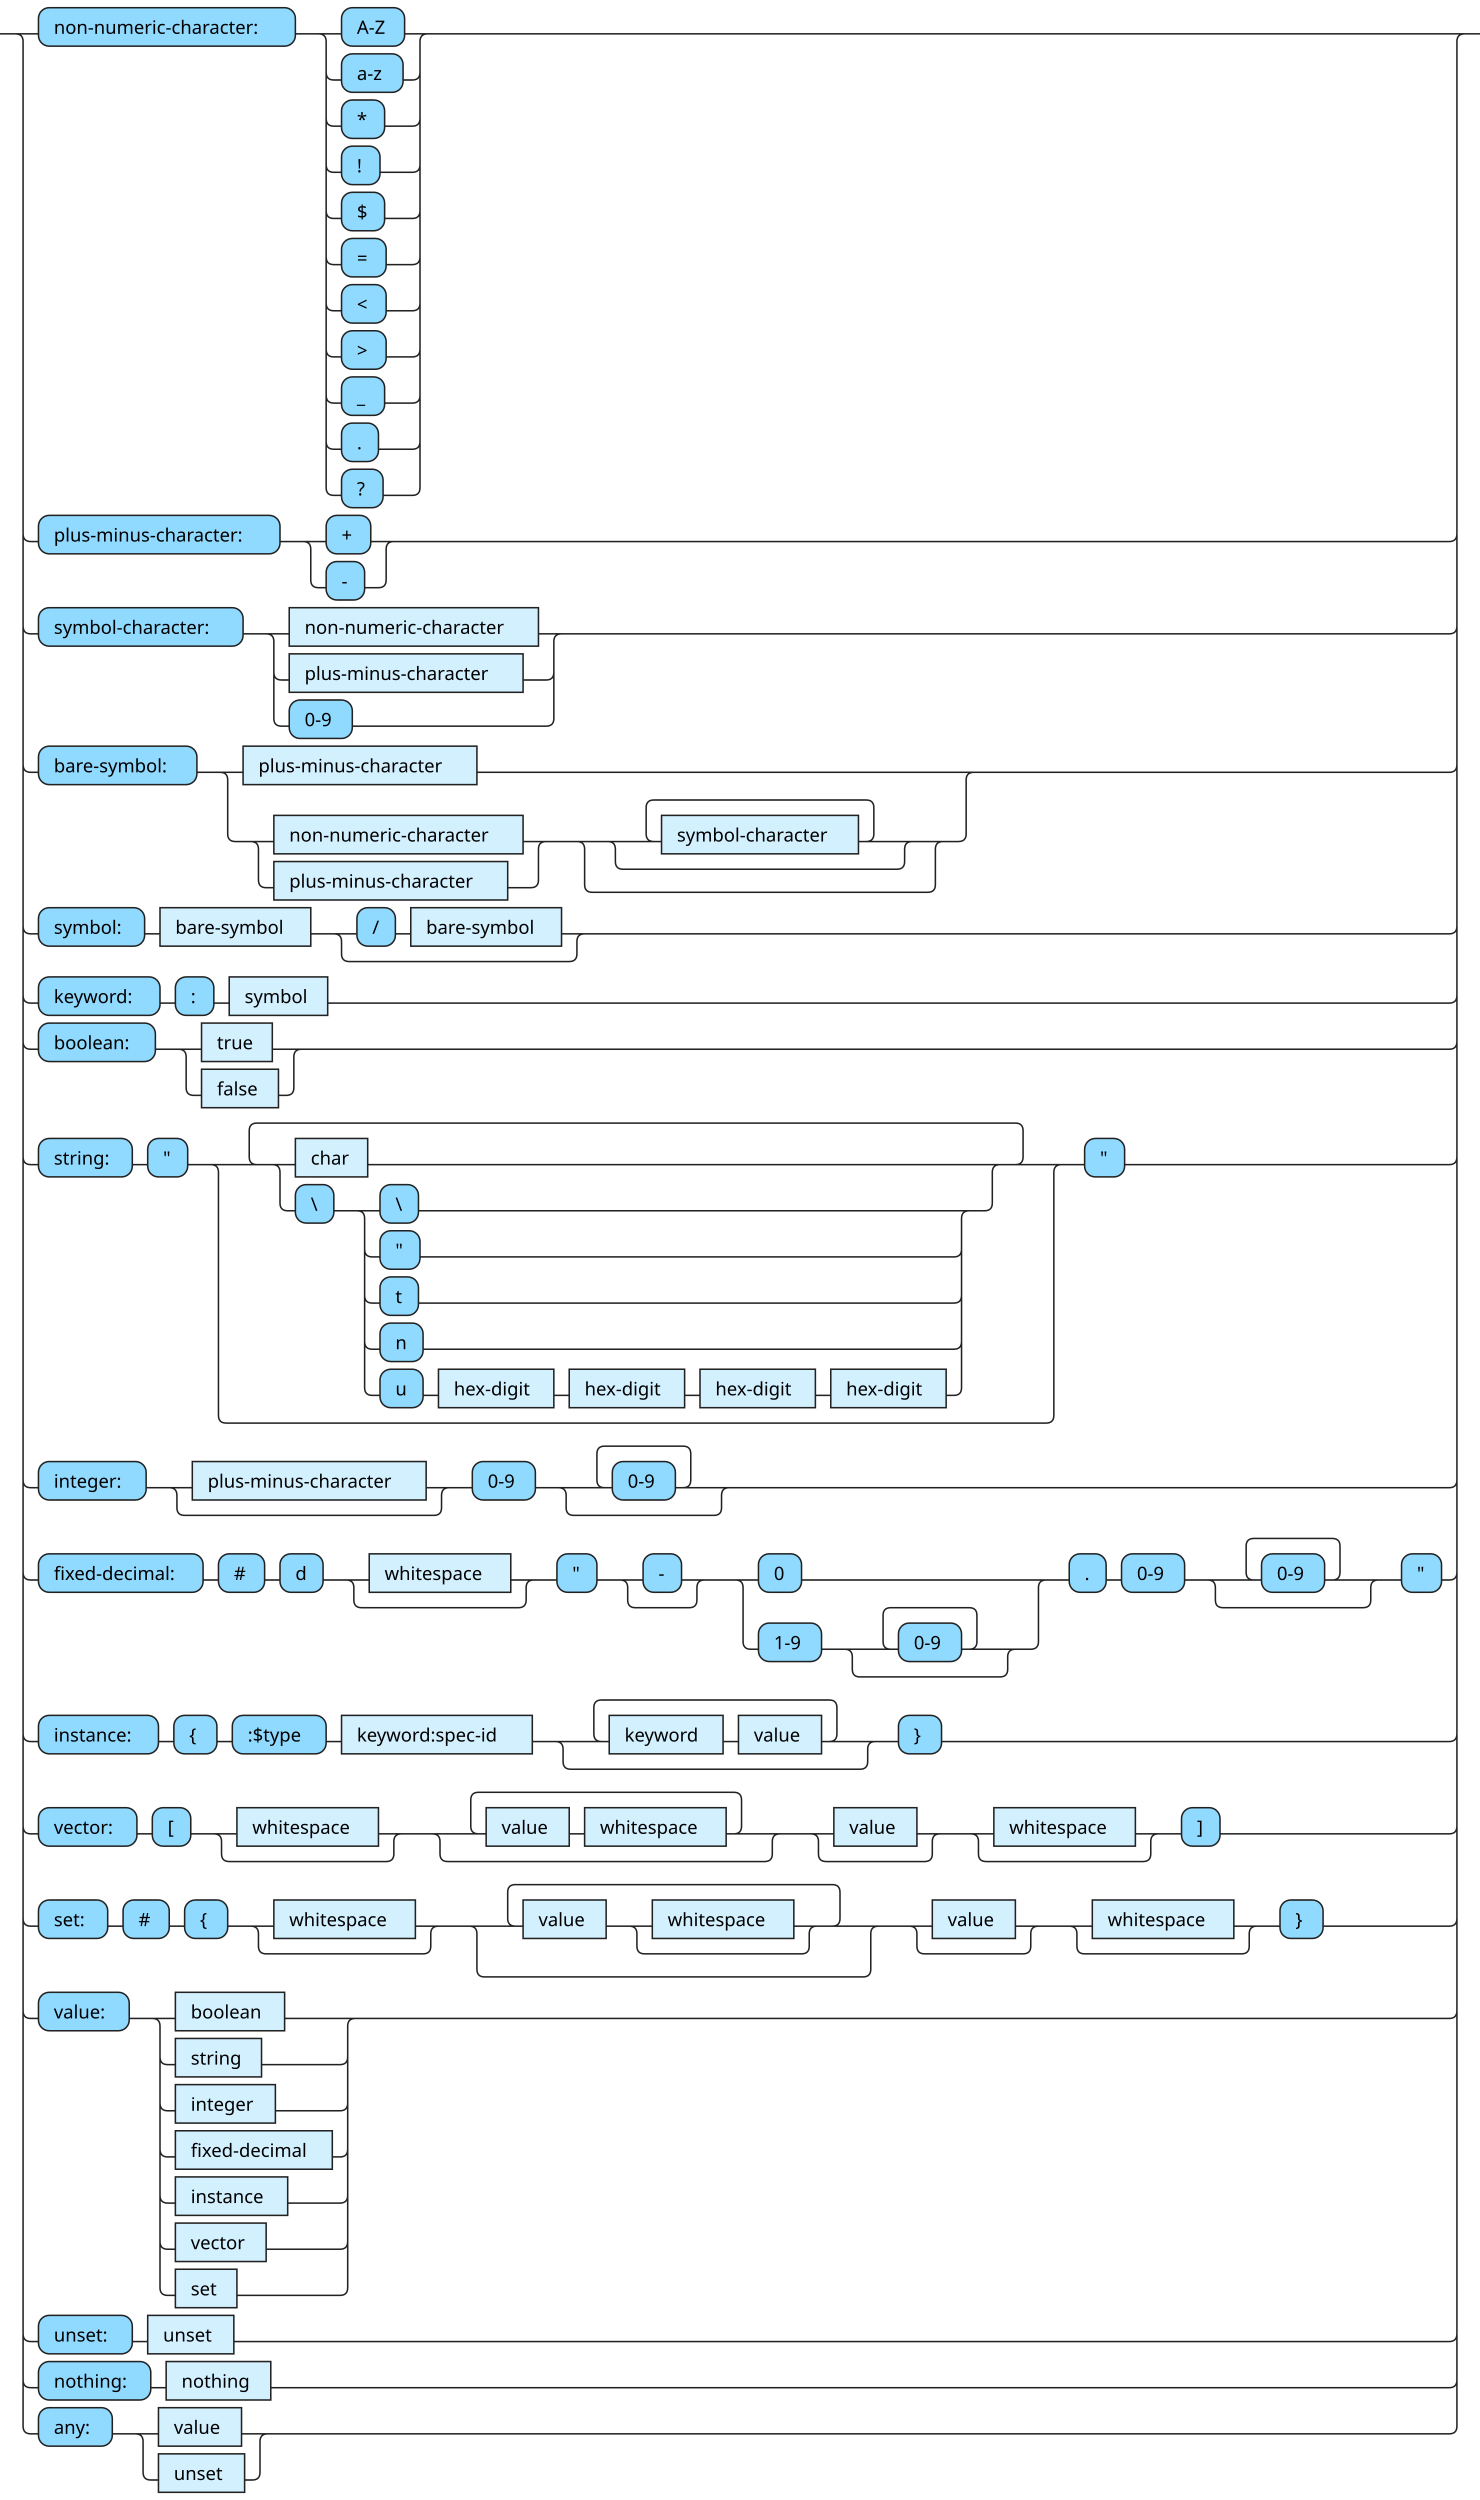
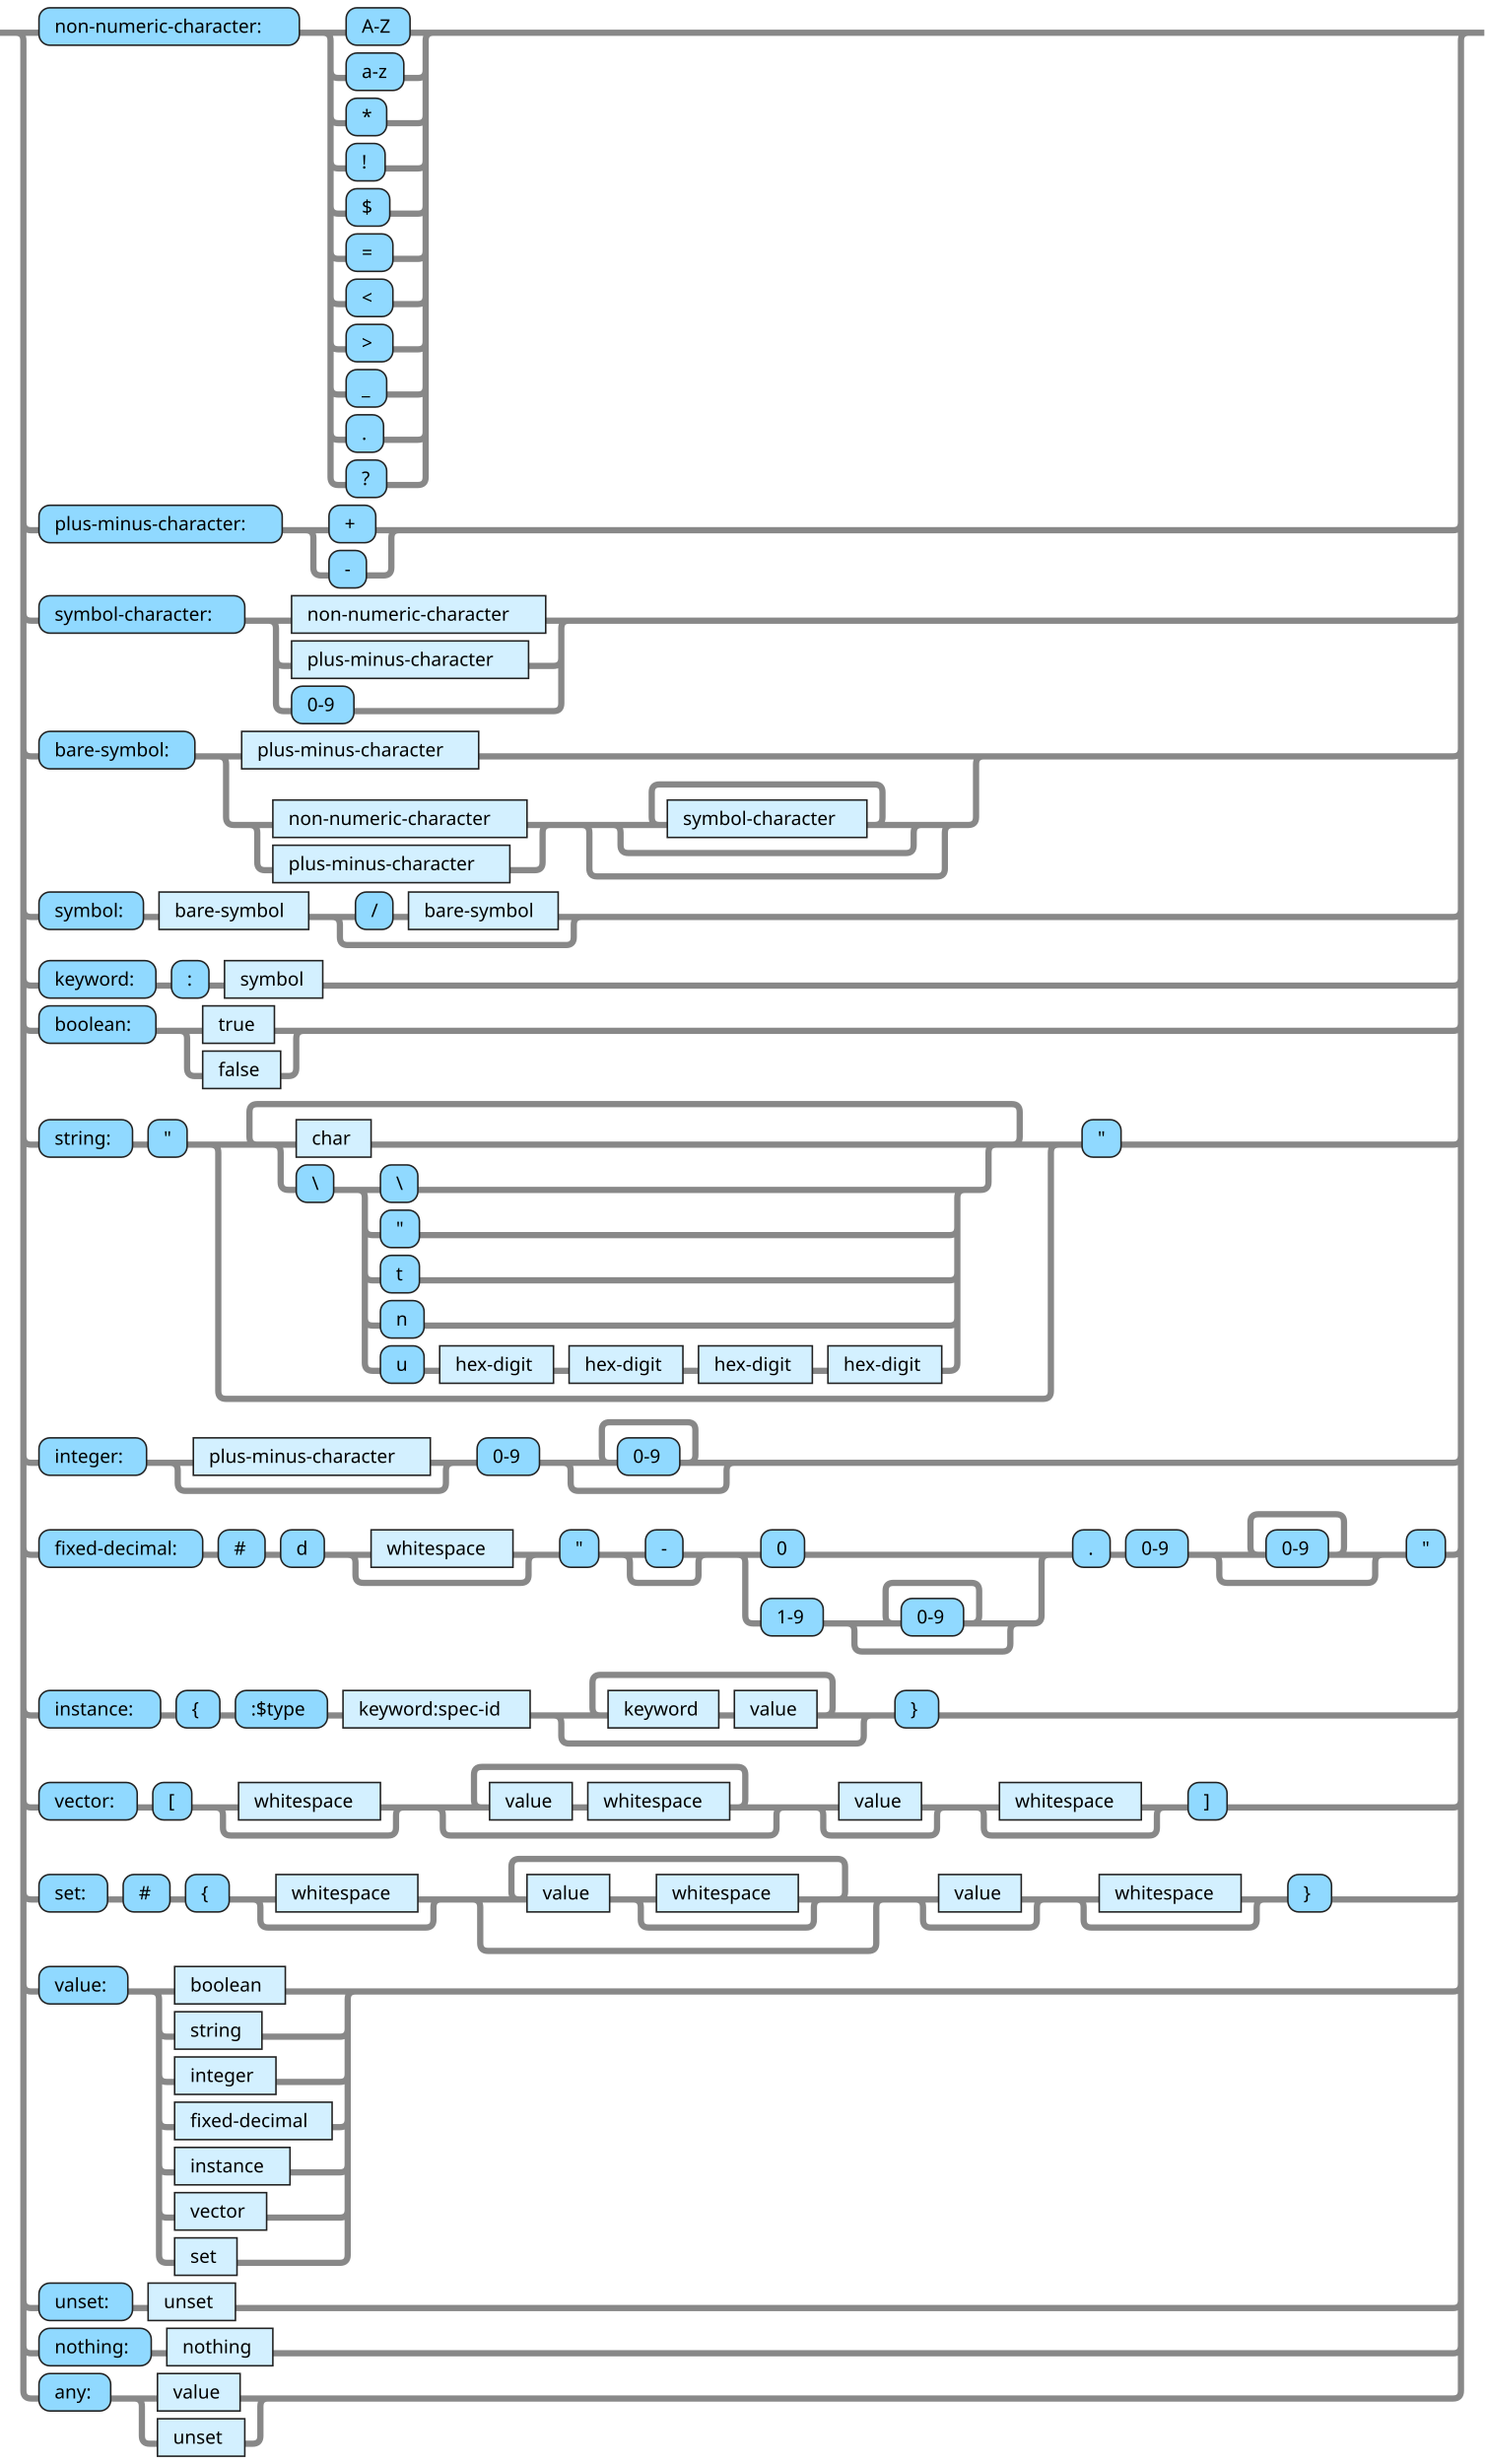
- <svg xmlns="http://www.w3.org/2000/svg" xmlns:xlink="http://www.w3.org/1999/xlink" version="1.1" width="962" height="1625" viewbox="0 0 962 1625">
+ <svg xmlns="http://www.w3.org/2000/svg" xmlns:xlink="http://www.w3.org/1999/xlink" version="1.1" width="952" height="1580" viewbox="0 0 952 1580">
  <defs>
-     <style type="text/css">.c{fill:none;stroke:#222222;}.j{fill:#000000;font-family:Verdana,Sans-serif;font-size:12px;}.l{fill:#90d9ff;stroke:#222222;}.r{fill:#d3f0ff;stroke:#222222;}</style>
+     <style type="text/css">.c{fill: none; stroke: #888888; stroke-width: 3pt;}.j{fill:#000000;font-family:Dialog,Sans-serif;font-size:12px;}.l{fill:#90d9ff;stroke:#222222;}.r{fill:#d3f0ff;stroke:#222222;}</style>
  </defs>
-   <path class="c" d="M0 22h25m167 0h30m41 0h20m-71 25q0 5 5 5h5m40 0h6q5 0 5-5m-61 30q0 5 5 5h5m28 0h18q5 0 5-5m-61 30q0 5 5 5h5m25 0h21q5 0 5-5m-61 30q0 5 5 5h5m28 0h18q5 0 5-5m-61 30q0 5 5 5h5m29 0h17q5 0 5-5m-61 30q0 5 5 5h5m29 0h17q5 0 5-5m-61 30q0 5 5 5h5m29 0h17q5 0 5-5m-61 30q0 5 5 5h5m28 0h18q5 0 5-5m-61 30q0 5 5 5h5m24 0h22q5 0 5-5m-66-265q5 0 5 5v290q0 5 5 5h5m27 0h19q5 0 5-5v-290q0-5 5-5m5 0h674m-942 325q0 5 5 5h5m157 0h30m29 0h20m-64 0q5 0 5 5v20q0 5 5 5h5m25 0h9q5 0 5-5v-20q0-5 5-5m5 0h681q5 0 5-5m-932 60q0 5 5 5h5m133 0h30m162 0h20m-192 25q0 5 5 5h5m152 0h15q5 0 5-5m-187-25q5 0 5 5v50q0 5 5 5h5m41 0h126q5 0 5-5v-50q0-5 5-5m5 0h572q5 0 5-5m-932 90q0 5 5 5h5m103 0h30m152 0h328m-495 0q5 0 5 5v35q0 5 5 5h25m162 0h20m-197 0q5 0 5 5v20q0 5 5 5h5m152 0h15q5 0 5-5v-20q0-5 5-5m5 0h70m-5 0q-5 0-5-5v-17q0-5 5-5h138q5 0 5 5v17q0 5-5 5m-5 0h40m-203 0q5 0 5 5v8q0 5 5 5h178q5 0 5-5v-8q0-5 5-5m5 0h20m-243 0q5 0 5 5v23q0 5 5 5h218q5 0 5-5v-23q0-5 5-5m5 0h5q5 0 5-5v-35q0-5 5-5m5 0h304q5 0 5-5m-932 105q0 5 5 5h5m69 0h10m98 0h30m25 0h10m98 0h20m-168 0q5 0 5 5v8q0 5 5 5h143q5 0 5-5v-8q0-5 5-5m5 0h557q5 0 5-5m-932 45q0 5 5 5h5m79 0h10m25 0h10m64 0h729q5 0 5-5m-932 30q0 5 5 5h5m76 0h30m46 0h24m-85 0q5 0 5 5v20q0 5 5 5h5m50 0h5q5 0 5-5v-20q0-5 5-5m5 0h741q5 0 5-5m-932 75q0 5 5 5h5m61 0h10m26 0h50m-5 0q-5 0-5-5v-17q0-5 5-5h493q5 0 5 5v17q0 5-5 5m-488 0h20m47 0h416m-478 0q5 0 5 5v20q0 5 5 5h5m25 0h30m25 0h363m-398 25q0 5 5 5h5m26 0h347q5 0 5-5m-388 30q0 5 5 5h5m25 0h348q5 0 5-5m-388 30q0 5 5 5h5m28 0h345q5 0 5-5m-393-85q5 0 5 5v110q0 5 5 5h5m28 0h10m75 0h10m75 0h10m75 0h10m75 0h5q5 0 5-5v-110q0-5 5-5m5 0h5q5 0 5-5v-20q0-5 5-5m5 0h40m-558 0q5 0 5 5v158q0 5 5 5h533q5 0 5-5v-158q0-5 5-5m5 0h10m26 0h211q5 0 5-5m-932 210q0 5 5 5h5m70 0h30m152 0h20m-187 0q5 0 5 5v8q0 5 5 5h162q5 0 5-5v-8q0-5 5-5m5 0h10m41 0h50m-5 0q-5 0-5-5v-17q0-5 5-5h51q5 0 5 5v17q0 5-5 5m-5 0h40m-116 0q5 0 5 5v8q0 5 5 5h91q5 0 5-5v-8q0-5 5-5m5 0h463q5 0 5-5m-932 60q0 5 5 5h5m107 0h10m30 0h10m28 0h30m92 0h20m-127 0q5 0 5 5v8q0 5 5 5h102q5 0 5-5v-8q0-5 5-5m5 0h10m26 0h30m25 0h20m-60 0q5 0 5 5v8q0 5 5 5h35q5 0 5-5v-8q0-5 5-5m5 0h30m28 0h164m-207 0q5 0 5 5v35q0 5 5 5h5m41 0h50m-5 0q-5 0-5-5v-17q0-5 5-5h51q5 0 5 5v17q0 5-5 5m-5 0h40m-116 0q5 0 5 5v8q0 5 5 5h91q5 0 5-5v-8q0-5 5-5m5 0h5q5 0 5-5v-35q0-5 5-5m5 0h10m24 0h10m41 0h50m-5 0q-5 0-5-5v-17q0-5 5-5h51q5 0 5 5v17q0 5-5 5m-5 0h40m-116 0q5 0 5 5v8q0 5 5 5h91q5 0 5-5v-8q0-5 5-5m5 0h10m26 0h5q5 0 5-5m-932 105q0 5 5 5h5m78 0h10m28 0h10m61 0h10m124 0h50m-5 0q-5 0-5-5v-17q0-5 5-5h148q5 0 5 5v17q0 5-5 5m-69 0h10m54 0h40m-213 0q5 0 5 5v8q0 5 5 5h188q5 0 5-5v-8q0-5 5-5m5 0h10m28 0h330q5 0 5-5m-932 60q0 5 5 5h5m64 0h10m25 0h30m92 0h20m-127 0q5 0 5 5v8q0 5 5 5h102q5 0 5-5v-8q0-5 5-5m5 0h50m-5 0q-5 0-5-5v-17q0-5 5-5h166q5 0 5 5v17q0 5-5 5m-107 0h10m92 0h40m-231 0q5 0 5 5v8q0 5 5 5h206q5 0 5-5v-8q0-5 5-5m5 0h30m54 0h20m-89 0q5 0 5 5v8q0 5 5 5h64q5 0 5-5v-8q0-5 5-5m5 0h30m92 0h20m-127 0q5 0 5 5v8q0 5 5 5h102q5 0 5-5v-8q0-5 5-5m5 0h10m25 0h149q5 0 5-5m-932 60q0 5 5 5h5m45 0h10m30 0h10m28 0h30m92 0h20m-127 0q5 0 5 5v8q0 5 5 5h102q5 0 5-5v-8q0-5 5-5m5 0h50m-5 0q-5 0-5-5v-17q0-5 5-5h206q5 0 5 5v17q0 5-5 5m-147 0h30m92 0h20m-127 0q5 0 5 5v8q0 5 5 5h102q5 0 5-5v-8q0-5 5-5m5 0h40m-271 0q5 0 5 5v23q0 5 5 5h246q5 0 5-5v-23q0-5 5-5m5 0h30m54 0h20m-89 0q5 0 5 5v8q0 5 5 5h64q5 0 5-5v-8q0-5 5-5m5 0h30m92 0h20m-127 0q5 0 5 5v8q0 5 5 5h102q5 0 5-5v-8q0-5 5-5m5 0h10m28 0h82q5 0 5-5m-932 60q0 5 5 5h5m59 0h30m71 0h51m-132 25q0 5 5 5h5m56 0h51q5 0 5-5m-122 30q0 5 5 5h5m65 0h42q5 0 5-5m-122 30q0 5 5 5h5m102 0h5q5 0 5-5m-122 30q0 5 5 5h5m73 0h34q5 0 5-5m-122 30q0 5 5 5h5m59 0h48q5 0 5-5m-127-145q5 0 5 5v170q0 5 5 5h5m40 0h67q5 0 5-5v-170q0-5 5-5m5 0h706q5 0 5-5m-932 210q0 5 5 5h5m61 0h10m56 0h790q5 0 5-5m-932 30q0 5 5 5h5m73 0h10m68 0h766q5 0 5-5m-937-1525q5 0 5 5v1550q0 5 5 5h5m48 0h30m54 0h22m-91 0q5 0 5 5v20q0 5 5 5h5m56 0h5q5 0 5-5v-20q0-5 5-5m5 0h763q5 0 5-5v-1550q0-5 5-5m5 0h5" />
-   <rect class="l" x="25" y="5" width="167" height="25" rx="7" />
-   <text class="j" x="35" y="22">non-numeric-character:</text>
-   <rect class="l" x="222" y="5" width="41" height="25" rx="7" />
-   <text class="j" x="232" y="22">A-Z</text>
-   <rect class="l" x="222" y="35" width="40" height="25" rx="7" />
-   <text class="j" x="232" y="52">a-z</text>
-   <rect class="l" x="222" y="65" width="28" height="25" rx="7" />
-   <text class="j" x="232" y="82">*</text>
-   <rect class="l" x="222" y="95" width="25" height="25" rx="7" />
-   <text class="j" x="232" y="112">!</text>
-   <rect class="l" x="222" y="125" width="28" height="25" rx="7" />
-   <text class="j" x="232" y="142">$</text>
-   <rect class="l" x="222" y="155" width="29" height="25" rx="7" />
-   <text class="j" x="232" y="172">=</text>
-   <rect class="l" x="222" y="185" width="29" height="25" rx="7" />
-   <text class="j" x="232" y="202">&lt;</text>
-   <rect class="l" x="222" y="215" width="29" height="25" rx="7" />
-   <text class="j" x="232" y="232">&gt;</text>
-   <rect class="l" x="222" y="245" width="28" height="25" rx="7" />
-   <text class="j" x="232" y="262">_</text>
-   <rect class="l" x="222" y="275" width="24" height="25" rx="7" />
-   <text class="j" x="232" y="292">.</text>
-   <rect class="l" x="222" y="305" width="27" height="25" rx="7" />
-   <text class="j" x="232" y="322">?</text>
-   <rect class="l" x="25" y="335" width="157" height="25" rx="7" />
-   <text class="j" x="35" y="352">plus-minus-character:</text>
-   <rect class="l" x="212" y="335" width="29" height="25" rx="7" />
-   <text class="j" x="222" y="352">+</text>
-   <rect class="l" x="212" y="365" width="25" height="25" rx="7" />
-   <text class="j" x="222" y="382">-</text>
-   <rect class="l" x="25" y="395" width="133" height="25" rx="7" />
-   <text class="j" x="35" y="412">symbol-character:</text>
+   <path class="c" d="M0 21h25m167 0h30m41 0h20m-71 24q0 5 5 5h5m37 0h9q5 0 5-5m-61 29q0 5 5 5h5m26 0h20q5 0 5-5m-61 29q0 5 5 5h5m25 0h21q5 0 5-5m-61 29q0 5 5 5h5m28 0h18q5 0 5-5m-61 29q0 5 5 5h5m30 0h16q5 0 5-5m-61 29q0 5 5 5h5m30 0h16q5 0 5-5m-61 29q0 5 5 5h5m30 0h16q5 0 5-5m-61 29q0 5 5 5h5m26 0h20q5 0 5-5m-61 29q0 5 5 5h5m24 0h22q5 0 5-5m-66-256q5 0 5 5v280q0 5 5 5h5m26 0h20q5 0 5-5v-280q0-5 5-5m5 0h664m-932 314q0 5 5 5h5m156 0h30m30 0h20m-65 0q5 0 5 5v19q0 5 5 5h5m24 0h11q5 0 5-5v-19q0-5 5-5m5 0h671q5 0 5-5m-922 58q0 5 5 5h5m132 0h30m163 0h20m-193 24q0 5 5 5h5m152 0h16q5 0 5-5m-188-24q5 0 5 5v48q0 5 5 5h5m40 0h128q5 0 5-5v-48q0-5 5-5m5 0h562q5 0 5-5m-922 87q0 5 5 5h5m100 0h30m152 0h329m-496 0q5 0 5 5v34q0 5 5 5h25m163 0h20m-198 0q5 0 5 5v19q0 5 5 5h5m152 0h16q5 0 5-5v-19q0-5 5-5m5 0h70m-5 0q-5 0-5-5v-16q0-5 5-5h138q5 0 5 5v16q0 5-5 5m-5 0h40m-203 0q5 0 5 5v8q0 5 5 5h178q5 0 5-5v-8q0-5 5-5m5 0h20m-243 0q5 0 5 5v23q0 5 5 5h218q5 0 5-5v-23q0-5 5-5m5 0h5q5 0 5-5v-34q0-5 5-5m5 0h296q5 0 5-5m-922 103q0 5 5 5h5m67 0h10m96 0h30m24 0h10m96 0h20m-165 0q5 0 5 5v8q0 5 5 5h140q5 0 5-5v-8q0-5 5-5m5 0h554q5 0 5-5m-922 44q0 5 5 5h5m75 0h10m24 0h10m63 0h725q5 0 5-5m-922 29q0 5 5 5h5m75 0h30m46 0h24m-85 0q5 0 5 5v19q0 5 5 5h5m50 0h5q5 0 5-5v-19q0-5 5-5m5 0h732q5 0 5-5m-922 73q0 5 5 5h5m60 0h10m25 0h50m-5 0q-5 0-5-5v-16q0-5 5-5h484q5 0 5 5v16q0 5-5 5m-479 0h20m48 0h406m-469 0q5 0 5 5v19q0 5 5 5h5m24 0h30m24 0h356m-390 24q0 5 5 5h5m25 0h340q5 0 5-5m-380 29q0 5 5 5h5m25 0h340q5 0 5-5m-380 29q0 5 5 5h5m28 0h337q5 0 5-5m-385-82q5 0 5 5v106q0 5 5 5h5m28 0h10m73 0h10m73 0h10m73 0h10m73 0h5q5 0 5-5v-106q0-5 5-5m5 0h5q5 0 5-5v-19q0-5 5-5m5 0h40m-549 0q5 0 5 5v153q0 5 5 5h524q5 0 5-5v-153q0-5 5-5m5 0h10m25 0h213q5 0 5-5m-922 204q0 5 5 5h5m69 0h30m152 0h20m-187 0q5 0 5 5v8q0 5 5 5h162q5 0 5-5v-8q0-5 5-5m5 0h10m40 0h50m-5 0q-5 0-5-5v-16q0-5 5-5h50q5 0 5 5v16q0 5-5 5m-5 0h40m-115 0q5 0 5 5v8q0 5 5 5h90q5 0 5-5v-8q0-5 5-5m5 0h456q5 0 5-5m-922 59q0 5 5 5h5m105 0h10m30 0h10m28 0h30m91 0h20m-126 0q5 0 5 5v8q0 5 5 5h101q5 0 5-5v-8q0-5 5-5m5 0h10m25 0h30m24 0h20m-59 0q5 0 5 5v8q0 5 5 5h34q5 0 5-5v-8q0-5 5-5m5 0h30m28 0h162m-205 0q5 0 5 5v34q0 5 5 5h5m40 0h50m-5 0q-5 0-5-5v-16q0-5 5-5h50q5 0 5 5v16q0 5-5 5m-5 0h40m-115 0q5 0 5 5v8q0 5 5 5h90q5 0 5-5v-8q0-5 5-5m5 0h5q5 0 5-5v-34q0-5 5-5m5 0h10m24 0h10m40 0h50m-5 0q-5 0-5-5v-16q0-5 5-5h50q5 0 5 5v16q0 5-5 5m-5 0h40m-115 0q5 0 5 5v8q0 5 5 5h90q5 0 5-5v-8q0-5 5-5m5 0h10m25 0h5q5 0 5-5m-922 103q0 5 5 5h5m78 0h10m28 0h10m59 0h10m120 0h50m-5 0q-5 0-5-5v-16q0-5 5-5h144q5 0 5 5v16q0 5-5 5m-68 0h10m53 0h40m-209 0q5 0 5 5v8q0 5 5 5h184q5 0 5-5v-8q0-5 5-5m5 0h10m28 0h330q5 0 5-5m-922 59q0 5 5 5h5m63 0h10m25 0h30m91 0h20m-126 0q5 0 5 5v8q0 5 5 5h101q5 0 5-5v-8q0-5 5-5m5 0h50m-5 0q-5 0-5-5v-16q0-5 5-5h164q5 0 5 5v16q0 5-5 5m-106 0h10m91 0h40m-229 0q5 0 5 5v8q0 5 5 5h204q5 0 5-5v-8q0-5 5-5m5 0h30m53 0h20m-88 0q5 0 5 5v8q0 5 5 5h63q5 0 5-5v-8q0-5 5-5m5 0h30m91 0h20m-126 0q5 0 5 5v8q0 5 5 5h101q5 0 5-5v-8q0-5 5-5m5 0h10m25 0h145q5 0 5-5m-922 59q0 5 5 5h5m44 0h10m30 0h10m28 0h30m91 0h20m-126 0q5 0 5 5v8q0 5 5 5h101q5 0 5-5v-8q0-5 5-5m5 0h50m-5 0q-5 0-5-5v-16q0-5 5-5h204q5 0 5 5v16q0 5-5 5m-146 0h30m91 0h20m-126 0q5 0 5 5v8q0 5 5 5h101q5 0 5-5v-8q0-5 5-5m5 0h40m-269 0q5 0 5 5v23q0 5 5 5h244q5 0 5-5v-23q0-5 5-5m5 0h30m53 0h20m-88 0q5 0 5 5v8q0 5 5 5h63q5 0 5-5v-8q0-5 5-5m5 0h30m91 0h20m-126 0q5 0 5 5v8q0 5 5 5h101q5 0 5-5v-8q0-5 5-5m5 0h10m28 0h78q5 0 5-5m-922 59q0 5 5 5h5m57 0h30m71 0h50m-131 24q0 5 5 5h5m56 0h50q5 0 5-5m-121 29q0 5 5 5h5m65 0h41q5 0 5-5m-121 29q0 5 5 5h5m101 0h5q5 0 5-5m-121 29q0 5 5 5h5m74 0h32q5 0 5-5m-121 29q0 5 5 5h5m59 0h47q5 0 5-5m-126-140q5 0 5 5v164q0 5 5 5h5m40 0h66q5 0 5-5v-164q0-5 5-5m5 0h699q5 0 5-5m-922 203q0 5 5 5h5m60 0h10m56 0h781q5 0 5-5m-922 29q0 5 5 5h5m72 0h10m68 0h757q5 0 5-5m-927-1483q5 0 5 5v1507q0 5 5 5h5m46 0h30m53 0h23m-91 0q5 0 5 5v19q0 5 5 5h5m56 0h5q5 0 5-5v-19q0-5 5-5m5 0h755q5 0 5-5v-1507q0-5 5-5m5 0h5" />
+   <rect class="l" x="25" y="5" width="167" height="24" rx="7" />
+   <text class="j" x="35" y="21">non-numeric-character:</text>
+   <rect class="l" x="222" y="5" width="41" height="24" rx="7" />
+   <text class="j" x="232" y="21">A-Z</text>
+   <rect class="l" x="222" y="34" width="37" height="24" rx="7" />
+   <text class="j" x="232" y="50">a-z</text>
+   <rect class="l" x="222" y="63" width="26" height="24" rx="7" />
+   <text class="j" x="232" y="79">*</text>
+   <rect class="l" x="222" y="92" width="25" height="24" rx="7" />
+   <text class="j" x="232" y="108">!</text>
+   <rect class="l" x="222" y="121" width="28" height="24" rx="7" />
+   <text class="j" x="232" y="137">$</text>
+   <rect class="l" x="222" y="150" width="30" height="24" rx="7" />
+   <text class="j" x="232" y="166">=</text>
+   <rect class="l" x="222" y="179" width="30" height="24" rx="7" />
+   <text class="j" x="232" y="195">&lt;</text>
+   <rect class="l" x="222" y="208" width="30" height="24" rx="7" />
+   <text class="j" x="232" y="224">&gt;</text>
+   <rect class="l" x="222" y="237" width="26" height="24" rx="7" />
+   <text class="j" x="232" y="253">_</text>
+   <rect class="l" x="222" y="266" width="24" height="24" rx="7" />
+   <text class="j" x="232" y="282">.</text>
+   <rect class="l" x="222" y="295" width="26" height="24" rx="7" />
+   <text class="j" x="232" y="311">?</text>
+   <rect class="l" x="25" y="324" width="156" height="24" rx="7" />
+   <text class="j" x="35" y="340">plus-minus-character:</text>
+   <rect class="l" x="211" y="324" width="30" height="24" rx="7" />
+   <text class="j" x="221" y="340">+</text>
+   <rect class="l" x="211" y="353" width="24" height="24" rx="7" />
+   <text class="j" x="221" y="369">-</text>
+   <rect class="l" x="25" y="382" width="132" height="24" rx="7" />
+   <text class="j" x="35" y="398">symbol-character:</text>
  <a xlink:href="#non-numeric-character">
-     <rect class="r" x="188" y="395" width="162" height="25" />
-     <text class="j" x="198" y="412">non-numeric-character</text>
-   </a>
-   <a xlink:href="#plus-minus-character">
-     <rect class="r" x="188" y="425" width="152" height="25" />
-     <text class="j" x="198" y="442">plus-minus-character</text>
-   </a>
-   <rect class="l" x="188" y="455" width="41" height="25" rx="7" />
-   <text class="j" x="198" y="472">0-9</text>
-   <rect class="l" x="25" y="485" width="103" height="25" rx="7" />
-   <text class="j" x="35" y="502">bare-symbol:</text>
-   <a xlink:href="#plus-minus-character">
-     <rect class="r" x="158" y="485" width="152" height="25" />
-     <text class="j" x="168" y="502">plus-minus-character</text>
+     <rect class="r" x="187" y="382" width="163" height="24" />
+     <text class="j" x="197" y="398">non-numeric-character</text>
+   </a>
+   <a xlink:href="#plus-minus-character">
+     <rect class="r" x="187" y="411" width="152" height="24" />
+     <text class="j" x="197" y="427">plus-minus-character</text>
+   </a>
+   <rect class="l" x="187" y="440" width="40" height="24" rx="7" />
+   <text class="j" x="197" y="456">0-9</text>
+   <rect class="l" x="25" y="469" width="100" height="24" rx="7" />
+   <text class="j" x="35" y="485">bare-symbol:</text>
+   <a xlink:href="#plus-minus-character">
+     <rect class="r" x="155" y="469" width="152" height="24" />
+     <text class="j" x="165" y="485">plus-minus-character</text>
  </a>
  <a xlink:href="#non-numeric-character">
-     <rect class="r" x="178" y="530" width="162" height="25" />
-     <text class="j" x="188" y="547">non-numeric-character</text>
-   </a>
-   <a xlink:href="#plus-minus-character">
-     <rect class="r" x="178" y="560" width="152" height="25" />
-     <text class="j" x="188" y="577">plus-minus-character</text>
+     <rect class="r" x="175" y="513" width="163" height="24" />
+     <text class="j" x="185" y="529">non-numeric-character</text>
+   </a>
+   <a xlink:href="#plus-minus-character">
+     <rect class="r" x="175" y="542" width="152" height="24" />
+     <text class="j" x="185" y="558">plus-minus-character</text>
  </a>
  <a xlink:href="#symbol-character">
-     <rect class="r" x="430" y="530" width="128" height="25" />
-     <text class="j" x="440" y="547">symbol-character</text>
-   </a>
-   <rect class="l" x="25" y="590" width="69" height="25" rx="7" />
-   <text class="j" x="35" y="607">symbol:</text>
+     <rect class="r" x="428" y="513" width="128" height="24" />
+     <text class="j" x="438" y="529">symbol-character</text>
+   </a>
+   <rect class="l" x="25" y="572" width="67" height="24" rx="7" />
+   <text class="j" x="35" y="588">symbol:</text>
  <a xlink:href="#bare-symbol">
-     <rect class="r" x="104" y="590" width="98" height="25" />
-     <text class="j" x="114" y="607">bare-symbol</text>
-   </a>
-   <rect class="l" x="232" y="590" width="25" height="25" rx="7" />
-   <text class="j" x="242" y="607">/</text>
+     <rect class="r" x="102" y="572" width="96" height="24" />
+     <text class="j" x="112" y="588">bare-symbol</text>
+   </a>
+   <rect class="l" x="228" y="572" width="24" height="24" rx="7" />
+   <text class="j" x="238" y="588">/</text>
  <a xlink:href="#bare-symbol">
-     <rect class="r" x="267" y="590" width="98" height="25" />
-     <text class="j" x="277" y="607">bare-symbol</text>
-   </a>
-   <rect class="l" x="25" y="635" width="79" height="25" rx="7" />
-   <text class="j" x="35" y="652">keyword:</text>
-   <rect class="l" x="114" y="635" width="25" height="25" rx="7" />
-   <text class="j" x="124" y="652">:</text>
+     <rect class="r" x="262" y="572" width="96" height="24" />
+     <text class="j" x="272" y="588">bare-symbol</text>
+   </a>
+   <rect class="l" x="25" y="616" width="75" height="24" rx="7" />
+   <text class="j" x="35" y="632">keyword:</text>
+   <rect class="l" x="110" y="616" width="24" height="24" rx="7" />
+   <text class="j" x="120" y="632">:</text>
  <a xlink:href="#symbol">
-     <rect class="r" x="149" y="635" width="64" height="25" />
-     <text class="j" x="159" y="652">symbol</text>
-   </a>
-   <rect class="l" x="25" y="665" width="76" height="25" rx="7" />
-   <text class="j" x="35" y="682">boolean:</text>
+     <rect class="r" x="144" y="616" width="63" height="24" />
+     <text class="j" x="154" y="632">symbol</text>
+   </a>
+   <rect class="l" x="25" y="645" width="75" height="24" rx="7" />
+   <text class="j" x="35" y="661">boolean:</text>
  <a xlink:href="#true">
-     <rect class="r" x="131" y="665" width="46" height="25" />
-     <text class="j" x="141" y="682">true</text>
+     <rect class="r" x="130" y="645" width="46" height="24" />
+     <text class="j" x="140" y="661">true</text>
  </a>
  <a xlink:href="#false">
-     <rect class="r" x="131" y="695" width="50" height="25" />
-     <text class="j" x="141" y="712">false</text>
-   </a>
-   <rect class="l" x="25" y="740" width="61" height="25" rx="7" />
-   <text class="j" x="35" y="757">string:</text>
-   <rect class="l" x="96" y="740" width="26" height="25" rx="7" />
-   <text class="j" x="106" y="757">"</text>
+     <rect class="r" x="130" y="674" width="50" height="24" />
+     <text class="j" x="140" y="690">false</text>
+   </a>
+   <rect class="l" x="25" y="718" width="60" height="24" rx="7" />
+   <text class="j" x="35" y="734">string:</text>
+   <rect class="l" x="95" y="718" width="25" height="24" rx="7" />
+   <text class="j" x="105" y="734">"</text>
  <a xlink:href="#char">
-     <rect class="r" x="192" y="740" width="47" height="25" />
-     <text class="j" x="202" y="757">char</text>
-   </a>
-   <rect class="l" x="192" y="770" width="25" height="25" rx="7" />
-   <text class="j" x="202" y="787">\</text>
-   <rect class="l" x="247" y="770" width="25" height="25" rx="7" />
-   <text class="j" x="257" y="787">\</text>
-   <rect class="l" x="247" y="800" width="26" height="25" rx="7" />
-   <text class="j" x="257" y="817">"</text>
-   <rect class="l" x="247" y="830" width="25" height="25" rx="7" />
-   <text class="j" x="257" y="847">t</text>
-   <rect class="l" x="247" y="860" width="28" height="25" rx="7" />
-   <text class="j" x="257" y="877">n</text>
-   <rect class="l" x="247" y="890" width="28" height="25" rx="7" />
-   <text class="j" x="257" y="907">u</text>
-   <a xlink:href="#hex-digit">
-     <rect class="r" x="285" y="890" width="75" height="25" />
-     <text class="j" x="295" y="907">hex-digit</text>
-   </a>
-   <a xlink:href="#hex-digit">
-     <rect class="r" x="370" y="890" width="75" height="25" />
-     <text class="j" x="380" y="907">hex-digit</text>
-   </a>
-   <a xlink:href="#hex-digit">
-     <rect class="r" x="455" y="890" width="75" height="25" />
-     <text class="j" x="465" y="907">hex-digit</text>
-   </a>
-   <a xlink:href="#hex-digit">
-     <rect class="r" x="540" y="890" width="75" height="25" />
-     <text class="j" x="550" y="907">hex-digit</text>
-   </a>
-   <rect class="l" x="705" y="740" width="26" height="25" rx="7" />
-   <text class="j" x="715" y="757">"</text>
-   <rect class="l" x="25" y="950" width="70" height="25" rx="7" />
-   <text class="j" x="35" y="967">integer:</text>
-   <a xlink:href="#plus-minus-character">
-     <rect class="r" x="125" y="950" width="152" height="25" />
-     <text class="j" x="135" y="967">plus-minus-character</text>
-   </a>
-   <rect class="l" x="307" y="950" width="41" height="25" rx="7" />
-   <text class="j" x="317" y="967">0-9</text>
-   <rect class="l" x="398" y="950" width="41" height="25" rx="7" />
-   <text class="j" x="408" y="967">0-9</text>
-   <rect class="l" x="25" y="1010" width="107" height="25" rx="7" />
-   <text class="j" x="35" y="1027">fixed-decimal:</text>
-   <rect class="l" x="142" y="1010" width="30" height="25" rx="7" />
-   <text class="j" x="152" y="1027">#</text>
-   <rect class="l" x="182" y="1010" width="28" height="25" rx="7" />
-   <text class="j" x="192" y="1027">d</text>
-   <a xlink:href="#whitespace">
-     <rect class="r" x="240" y="1010" width="92" height="25" />
-     <text class="j" x="250" y="1027">whitespace</text>
-   </a>
-   <rect class="l" x="362" y="1010" width="26" height="25" rx="7" />
-   <text class="j" x="372" y="1027">"</text>
-   <rect class="l" x="418" y="1010" width="25" height="25" rx="7" />
-   <text class="j" x="428" y="1027">-</text>
-   <rect class="l" x="493" y="1010" width="28" height="25" rx="7" />
-   <text class="j" x="503" y="1027">0</text>
-   <rect class="l" x="493" y="1055" width="41" height="25" rx="7" />
-   <text class="j" x="503" y="1072">1-9</text>
-   <rect class="l" x="584" y="1055" width="41" height="25" rx="7" />
-   <text class="j" x="594" y="1072">0-9</text>
-   <rect class="l" x="695" y="1010" width="24" height="25" rx="7" />
-   <text class="j" x="705" y="1027">.</text>
-   <rect class="l" x="729" y="1010" width="41" height="25" rx="7" />
-   <text class="j" x="739" y="1027">0-9</text>
-   <rect class="l" x="820" y="1010" width="41" height="25" rx="7" />
-   <text class="j" x="830" y="1027">0-9</text>
-   <rect class="l" x="911" y="1010" width="26" height="25" rx="7" />
-   <text class="j" x="921" y="1027">"</text>
-   <rect class="l" x="25" y="1115" width="78" height="25" rx="7" />
-   <text class="j" x="35" y="1132">instance:</text>
-   <rect class="l" x="113" y="1115" width="28" height="25" rx="7" />
-   <text class="j" x="123" y="1132">{</text>
-   <rect class="l" x="151" y="1115" width="61" height="25" rx="7" />
-   <text class="j" x="161" y="1132">:$type</text>
+     <rect class="r" x="190" y="718" width="48" height="24" />
+     <text class="j" x="200" y="734">char</text>
+   </a>
+   <rect class="l" x="190" y="747" width="24" height="24" rx="7" />
+   <text class="j" x="200" y="763">\</text>
+   <rect class="l" x="244" y="747" width="24" height="24" rx="7" />
+   <text class="j" x="254" y="763">\</text>
+   <rect class="l" x="244" y="776" width="25" height="24" rx="7" />
+   <text class="j" x="254" y="792">"</text>
+   <rect class="l" x="244" y="805" width="25" height="24" rx="7" />
+   <text class="j" x="254" y="821">t</text>
+   <rect class="l" x="244" y="834" width="28" height="24" rx="7" />
+   <text class="j" x="254" y="850">n</text>
+   <rect class="l" x="244" y="863" width="28" height="24" rx="7" />
+   <text class="j" x="254" y="879">u</text>
+   <a xlink:href="#hex-digit">
+     <rect class="r" x="282" y="863" width="73" height="24" />
+     <text class="j" x="292" y="879">hex-digit</text>
+   </a>
+   <a xlink:href="#hex-digit">
+     <rect class="r" x="365" y="863" width="73" height="24" />
+     <text class="j" x="375" y="879">hex-digit</text>
+   </a>
+   <a xlink:href="#hex-digit">
+     <rect class="r" x="448" y="863" width="73" height="24" />
+     <text class="j" x="458" y="879">hex-digit</text>
+   </a>
+   <a xlink:href="#hex-digit">
+     <rect class="r" x="531" y="863" width="73" height="24" />
+     <text class="j" x="541" y="879">hex-digit</text>
+   </a>
+   <rect class="l" x="694" y="718" width="25" height="24" rx="7" />
+   <text class="j" x="704" y="734">"</text>
+   <rect class="l" x="25" y="922" width="69" height="24" rx="7" />
+   <text class="j" x="35" y="938">integer:</text>
+   <a xlink:href="#plus-minus-character">
+     <rect class="r" x="124" y="922" width="152" height="24" />
+     <text class="j" x="134" y="938">plus-minus-character</text>
+   </a>
+   <rect class="l" x="306" y="922" width="40" height="24" rx="7" />
+   <text class="j" x="316" y="938">0-9</text>
+   <rect class="l" x="396" y="922" width="40" height="24" rx="7" />
+   <text class="j" x="406" y="938">0-9</text>
+   <rect class="l" x="25" y="981" width="105" height="24" rx="7" />
+   <text class="j" x="35" y="997">fixed-decimal:</text>
+   <rect class="l" x="140" y="981" width="30" height="24" rx="7" />
+   <text class="j" x="150" y="997">#</text>
+   <rect class="l" x="180" y="981" width="28" height="24" rx="7" />
+   <text class="j" x="190" y="997">d</text>
+   <a xlink:href="#whitespace">
+     <rect class="r" x="238" y="981" width="91" height="24" />
+     <text class="j" x="248" y="997">whitespace</text>
+   </a>
+   <rect class="l" x="359" y="981" width="25" height="24" rx="7" />
+   <text class="j" x="369" y="997">"</text>
+   <rect class="l" x="414" y="981" width="24" height="24" rx="7" />
+   <text class="j" x="424" y="997">-</text>
+   <rect class="l" x="488" y="981" width="28" height="24" rx="7" />
+   <text class="j" x="498" y="997">0</text>
+   <rect class="l" x="488" y="1025" width="40" height="24" rx="7" />
+   <text class="j" x="498" y="1041">1-9</text>
+   <rect class="l" x="578" y="1025" width="40" height="24" rx="7" />
+   <text class="j" x="588" y="1041">0-9</text>
+   <rect class="l" x="688" y="981" width="24" height="24" rx="7" />
+   <text class="j" x="698" y="997">.</text>
+   <rect class="l" x="722" y="981" width="40" height="24" rx="7" />
+   <text class="j" x="732" y="997">0-9</text>
+   <rect class="l" x="812" y="981" width="40" height="24" rx="7" />
+   <text class="j" x="822" y="997">0-9</text>
+   <rect class="l" x="902" y="981" width="25" height="24" rx="7" />
+   <text class="j" x="912" y="997">"</text>
+   <rect class="l" x="25" y="1084" width="78" height="24" rx="7" />
+   <text class="j" x="35" y="1100">instance:</text>
+   <rect class="l" x="113" y="1084" width="28" height="24" rx="7" />
+   <text class="j" x="123" y="1100">{</text>
+   <rect class="l" x="151" y="1084" width="59" height="24" rx="7" />
+   <text class="j" x="161" y="1100">:$type</text>
  <a xlink:href="#keyword:spec-id">
-     <rect class="r" x="222" y="1115" width="124" height="25" />
-     <text class="j" x="232" y="1132">keyword:spec-id</text>
+     <rect class="r" x="220" y="1084" width="120" height="24" />
+     <text class="j" x="230" y="1100">keyword:spec-id</text>
  </a>
  <a xlink:href="#keyword">
-     <rect class="r" x="396" y="1115" width="74" height="25" />
-     <text class="j" x="406" y="1132">keyword</text>
-   </a>
-   <a xlink:href="#value">
-     <rect class="r" x="480" y="1115" width="54" height="25" />
-     <text class="j" x="490" y="1132">value</text>
-   </a>
-   <rect class="l" x="584" y="1115" width="28" height="25" rx="7" />
-   <text class="j" x="594" y="1132">}</text>
-   <rect class="l" x="25" y="1175" width="64" height="25" rx="7" />
-   <text class="j" x="35" y="1192">vector:</text>
-   <rect class="l" x="99" y="1175" width="25" height="25" rx="7" />
-   <text class="j" x="109" y="1192">[</text>
-   <a xlink:href="#whitespace">
-     <rect class="r" x="154" y="1175" width="92" height="25" />
-     <text class="j" x="164" y="1192">whitespace</text>
-   </a>
-   <a xlink:href="#value">
-     <rect class="r" x="316" y="1175" width="54" height="25" />
-     <text class="j" x="326" y="1192">value</text>
-   </a>
-   <a xlink:href="#whitespace">
-     <rect class="r" x="380" y="1175" width="92" height="25" />
-     <text class="j" x="390" y="1192">whitespace</text>
-   </a>
-   <a xlink:href="#value">
-     <rect class="r" x="542" y="1175" width="54" height="25" />
-     <text class="j" x="552" y="1192">value</text>
-   </a>
-   <a xlink:href="#whitespace">
-     <rect class="r" x="646" y="1175" width="92" height="25" />
-     <text class="j" x="656" y="1192">whitespace</text>
-   </a>
-   <rect class="l" x="768" y="1175" width="25" height="25" rx="7" />
-   <text class="j" x="778" y="1192">]</text>
-   <rect class="l" x="25" y="1235" width="45" height="25" rx="7" />
-   <text class="j" x="35" y="1252">set:</text>
-   <rect class="l" x="80" y="1235" width="30" height="25" rx="7" />
-   <text class="j" x="90" y="1252">#</text>
-   <rect class="l" x="120" y="1235" width="28" height="25" rx="7" />
-   <text class="j" x="130" y="1252">{</text>
-   <a xlink:href="#whitespace">
-     <rect class="r" x="178" y="1235" width="92" height="25" />
-     <text class="j" x="188" y="1252">whitespace</text>
-   </a>
-   <a xlink:href="#value">
-     <rect class="r" x="340" y="1235" width="54" height="25" />
-     <text class="j" x="350" y="1252">value</text>
-   </a>
-   <a xlink:href="#whitespace">
-     <rect class="r" x="424" y="1235" width="92" height="25" />
-     <text class="j" x="434" y="1252">whitespace</text>
-   </a>
-   <a xlink:href="#value">
-     <rect class="r" x="606" y="1235" width="54" height="25" />
-     <text class="j" x="616" y="1252">value</text>
-   </a>
-   <a xlink:href="#whitespace">
-     <rect class="r" x="710" y="1235" width="92" height="25" />
-     <text class="j" x="720" y="1252">whitespace</text>
-   </a>
-   <rect class="l" x="832" y="1235" width="28" height="25" rx="7" />
-   <text class="j" x="842" y="1252">}</text>
-   <rect class="l" x="25" y="1295" width="59" height="25" rx="7" />
-   <text class="j" x="35" y="1312">value:</text>
+     <rect class="r" x="390" y="1084" width="71" height="24" />
+     <text class="j" x="400" y="1100">keyword</text>
+   </a>
+   <a xlink:href="#value">
+     <rect class="r" x="471" y="1084" width="53" height="24" />
+     <text class="j" x="481" y="1100">value</text>
+   </a>
+   <rect class="l" x="574" y="1084" width="28" height="24" rx="7" />
+   <text class="j" x="584" y="1100">}</text>
+   <rect class="l" x="25" y="1143" width="63" height="24" rx="7" />
+   <text class="j" x="35" y="1159">vector:</text>
+   <rect class="l" x="98" y="1143" width="25" height="24" rx="7" />
+   <text class="j" x="108" y="1159">[</text>
+   <a xlink:href="#whitespace">
+     <rect class="r" x="153" y="1143" width="91" height="24" />
+     <text class="j" x="163" y="1159">whitespace</text>
+   </a>
+   <a xlink:href="#value">
+     <rect class="r" x="314" y="1143" width="53" height="24" />
+     <text class="j" x="324" y="1159">value</text>
+   </a>
+   <a xlink:href="#whitespace">
+     <rect class="r" x="377" y="1143" width="91" height="24" />
+     <text class="j" x="387" y="1159">whitespace</text>
+   </a>
+   <a xlink:href="#value">
+     <rect class="r" x="538" y="1143" width="53" height="24" />
+     <text class="j" x="548" y="1159">value</text>
+   </a>
+   <a xlink:href="#whitespace">
+     <rect class="r" x="641" y="1143" width="91" height="24" />
+     <text class="j" x="651" y="1159">whitespace</text>
+   </a>
+   <rect class="l" x="762" y="1143" width="25" height="24" rx="7" />
+   <text class="j" x="772" y="1159">]</text>
+   <rect class="l" x="25" y="1202" width="44" height="24" rx="7" />
+   <text class="j" x="35" y="1218">set:</text>
+   <rect class="l" x="79" y="1202" width="30" height="24" rx="7" />
+   <text class="j" x="89" y="1218">#</text>
+   <rect class="l" x="119" y="1202" width="28" height="24" rx="7" />
+   <text class="j" x="129" y="1218">{</text>
+   <a xlink:href="#whitespace">
+     <rect class="r" x="177" y="1202" width="91" height="24" />
+     <text class="j" x="187" y="1218">whitespace</text>
+   </a>
+   <a xlink:href="#value">
+     <rect class="r" x="338" y="1202" width="53" height="24" />
+     <text class="j" x="348" y="1218">value</text>
+   </a>
+   <a xlink:href="#whitespace">
+     <rect class="r" x="421" y="1202" width="91" height="24" />
+     <text class="j" x="431" y="1218">whitespace</text>
+   </a>
+   <a xlink:href="#value">
+     <rect class="r" x="602" y="1202" width="53" height="24" />
+     <text class="j" x="612" y="1218">value</text>
+   </a>
+   <a xlink:href="#whitespace">
+     <rect class="r" x="705" y="1202" width="91" height="24" />
+     <text class="j" x="715" y="1218">whitespace</text>
+   </a>
+   <rect class="l" x="826" y="1202" width="28" height="24" rx="7" />
+   <text class="j" x="836" y="1218">}</text>
+   <rect class="l" x="25" y="1261" width="57" height="24" rx="7" />
+   <text class="j" x="35" y="1277">value:</text>
  <a xlink:href="#boolean">
-     <rect class="r" x="114" y="1295" width="71" height="25" />
-     <text class="j" x="124" y="1312">boolean</text>
+     <rect class="r" x="112" y="1261" width="71" height="24" />
+     <text class="j" x="122" y="1277">boolean</text>
  </a>
  <a xlink:href="#string">
-     <rect class="r" x="114" y="1325" width="56" height="25" />
-     <text class="j" x="124" y="1342">string</text>
+     <rect class="r" x="112" y="1290" width="56" height="24" />
+     <text class="j" x="122" y="1306">string</text>
  </a>
  <a xlink:href="#integer">
-     <rect class="r" x="114" y="1355" width="65" height="25" />
-     <text class="j" x="124" y="1372">integer</text>
+     <rect class="r" x="112" y="1319" width="65" height="24" />
+     <text class="j" x="122" y="1335">integer</text>
  </a>
  <a xlink:href="#fixed-decimal">
-     <rect class="r" x="114" y="1385" width="102" height="25" />
-     <text class="j" x="124" y="1402">fixed-decimal</text>
+     <rect class="r" x="112" y="1348" width="101" height="24" />
+     <text class="j" x="122" y="1364">fixed-decimal</text>
  </a>
  <a xlink:href="#instance">
-     <rect class="r" x="114" y="1415" width="73" height="25" />
-     <text class="j" x="124" y="1432">instance</text>
+     <rect class="r" x="112" y="1377" width="74" height="24" />
+     <text class="j" x="122" y="1393">instance</text>
  </a>
  <a xlink:href="#vector">
-     <rect class="r" x="114" y="1445" width="59" height="25" />
-     <text class="j" x="124" y="1462">vector</text>
+     <rect class="r" x="112" y="1406" width="59" height="24" />
+     <text class="j" x="122" y="1422">vector</text>
  </a>
  <a xlink:href="#set">
-     <rect class="r" x="114" y="1475" width="40" height="25" />
-     <text class="j" x="124" y="1492">set</text>
-   </a>
-   <rect class="l" x="25" y="1505" width="61" height="25" rx="7" />
-   <text class="j" x="35" y="1522">unset:</text>
+     <rect class="r" x="112" y="1435" width="40" height="24" />
+     <text class="j" x="122" y="1451">set</text>
+   </a>
+   <rect class="l" x="25" y="1464" width="60" height="24" rx="7" />
+   <text class="j" x="35" y="1480">unset:</text>
  <a xlink:href="#unset">
-     <rect class="r" x="96" y="1505" width="56" height="25" />
-     <text class="j" x="106" y="1522">unset</text>
-   </a>
-   <rect class="l" x="25" y="1535" width="73" height="25" rx="7" />
-   <text class="j" x="35" y="1552">nothing:</text>
+     <rect class="r" x="95" y="1464" width="56" height="24" />
+     <text class="j" x="105" y="1480">unset</text>
+   </a>
+   <rect class="l" x="25" y="1493" width="72" height="24" rx="7" />
+   <text class="j" x="35" y="1509">nothing:</text>
  <a xlink:href="#nothing">
-     <rect class="r" x="108" y="1535" width="68" height="25" />
-     <text class="j" x="118" y="1552">nothing</text>
-   </a>
-   <rect class="l" x="25" y="1565" width="48" height="25" rx="7" />
-   <text class="j" x="35" y="1582">any:</text>
-   <a xlink:href="#value">
-     <rect class="r" x="103" y="1565" width="54" height="25" />
-     <text class="j" x="113" y="1582">value</text>
+     <rect class="r" x="107" y="1493" width="68" height="24" />
+     <text class="j" x="117" y="1509">nothing</text>
+   </a>
+   <rect class="l" x="25" y="1522" width="46" height="24" rx="7" />
+   <text class="j" x="35" y="1538">any:</text>
+   <a xlink:href="#value">
+     <rect class="r" x="101" y="1522" width="53" height="24" />
+     <text class="j" x="111" y="1538">value</text>
  </a>
  <a xlink:href="#unset">
-     <rect class="r" x="103" y="1595" width="56" height="25" />
-     <text class="j" x="113" y="1612">unset</text>
+     <rect class="r" x="101" y="1551" width="56" height="24" />
+     <text class="j" x="111" y="1567">unset</text>
  </a>
</svg>
